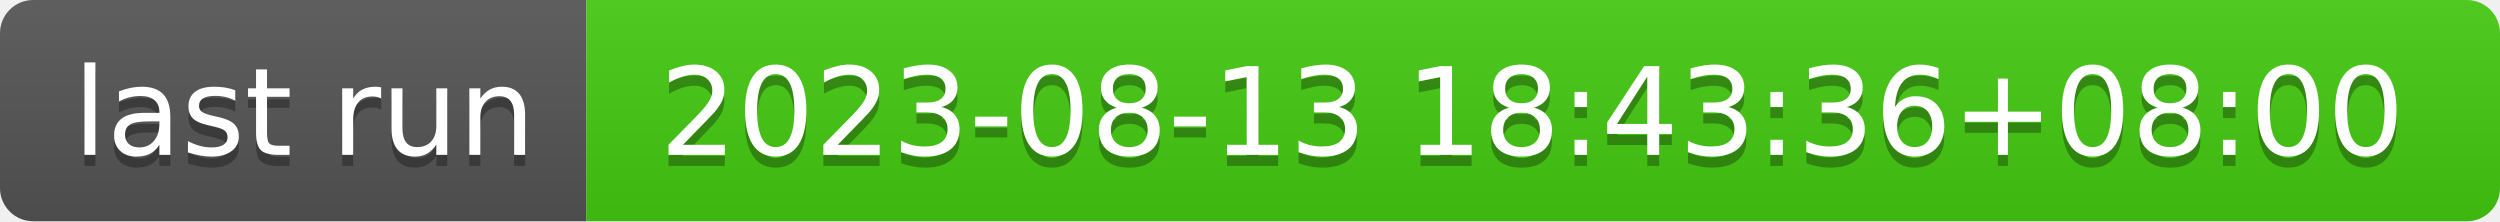
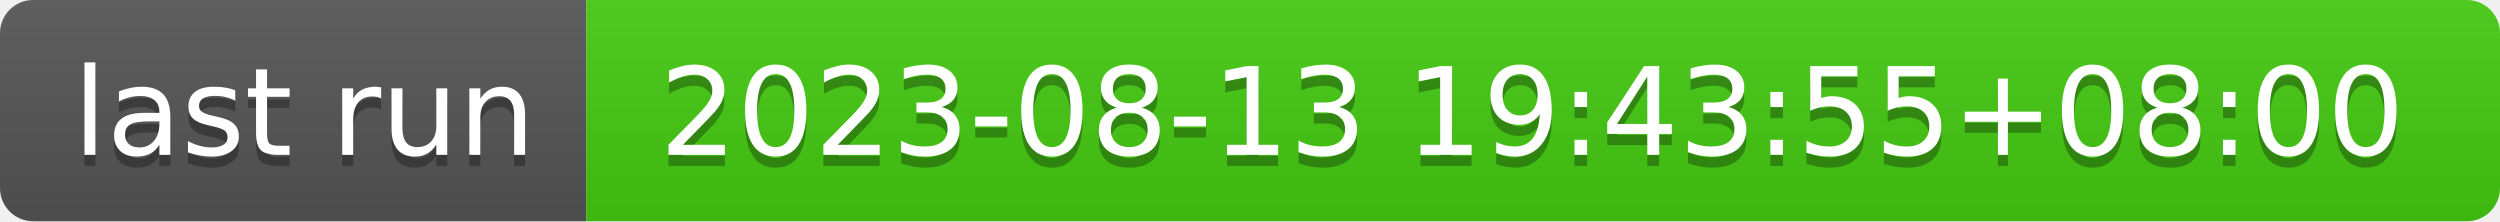
- <svg xmlns="http://www.w3.org/2000/svg" width="226" height="20" role="img" aria-label="last run: 2023-08-13 18:43:36+08:00">
+ <svg xmlns="http://www.w3.org/2000/svg" width="226" height="20" role="img" aria-label="last run: 2023-08-13 19:43:55+08:00">
  <linearGradient id="s" x2="0" y2="100%">
    <stop offset="0" stop-color="#bbb" stop-opacity=".1" />
    <stop offset="1" stop-opacity=".1" />
  </linearGradient>
  <clipPath id="r">
    <rect width="226" height="20" rx="3" fill="#fff" />
  </clipPath>
  <g clip-path="url(#r)">
    <rect width="53" height="20" fill="#555" />
    <rect x="53" width="173" height="20" fill="#4c1" />
    <rect width="226" height="20" fill="url(#s)" />
  </g>
  <g fill="#fff" text-anchor="middle" font-family="Verdana,Geneva,DejaVu Sans,sans-serif" text-rendering="geometricPrecision" font-size="110">
    <text aria-hidden="true" x="275" y="150" fill="#010101" fill-opacity=".3" transform="scale(.1)" textLength="430">last run</text>
    <text x="275" y="140" transform="scale(.1)" fill="#fff" textLength="430">last run</text>
-     <text aria-hidden="true" x="1385" y="150" fill="#010101" fill-opacity=".3" transform="scale(.1)" textLength="1630">2023-08-13 18:43:36+08:00</text>
-     <text x="1385" y="140" transform="scale(.1)" fill="#fff" textLength="1630">2023-08-13 18:43:36+08:00</text>
+     <text aria-hidden="true" x="1385" y="150" fill="#010101" fill-opacity=".3" transform="scale(.1)" textLength="1630">2023-08-13 19:43:55+08:00</text>
+     <text x="1385" y="140" transform="scale(.1)" fill="#fff" textLength="1630">2023-08-13 19:43:55+08:00</text>
  </g>
</svg>
